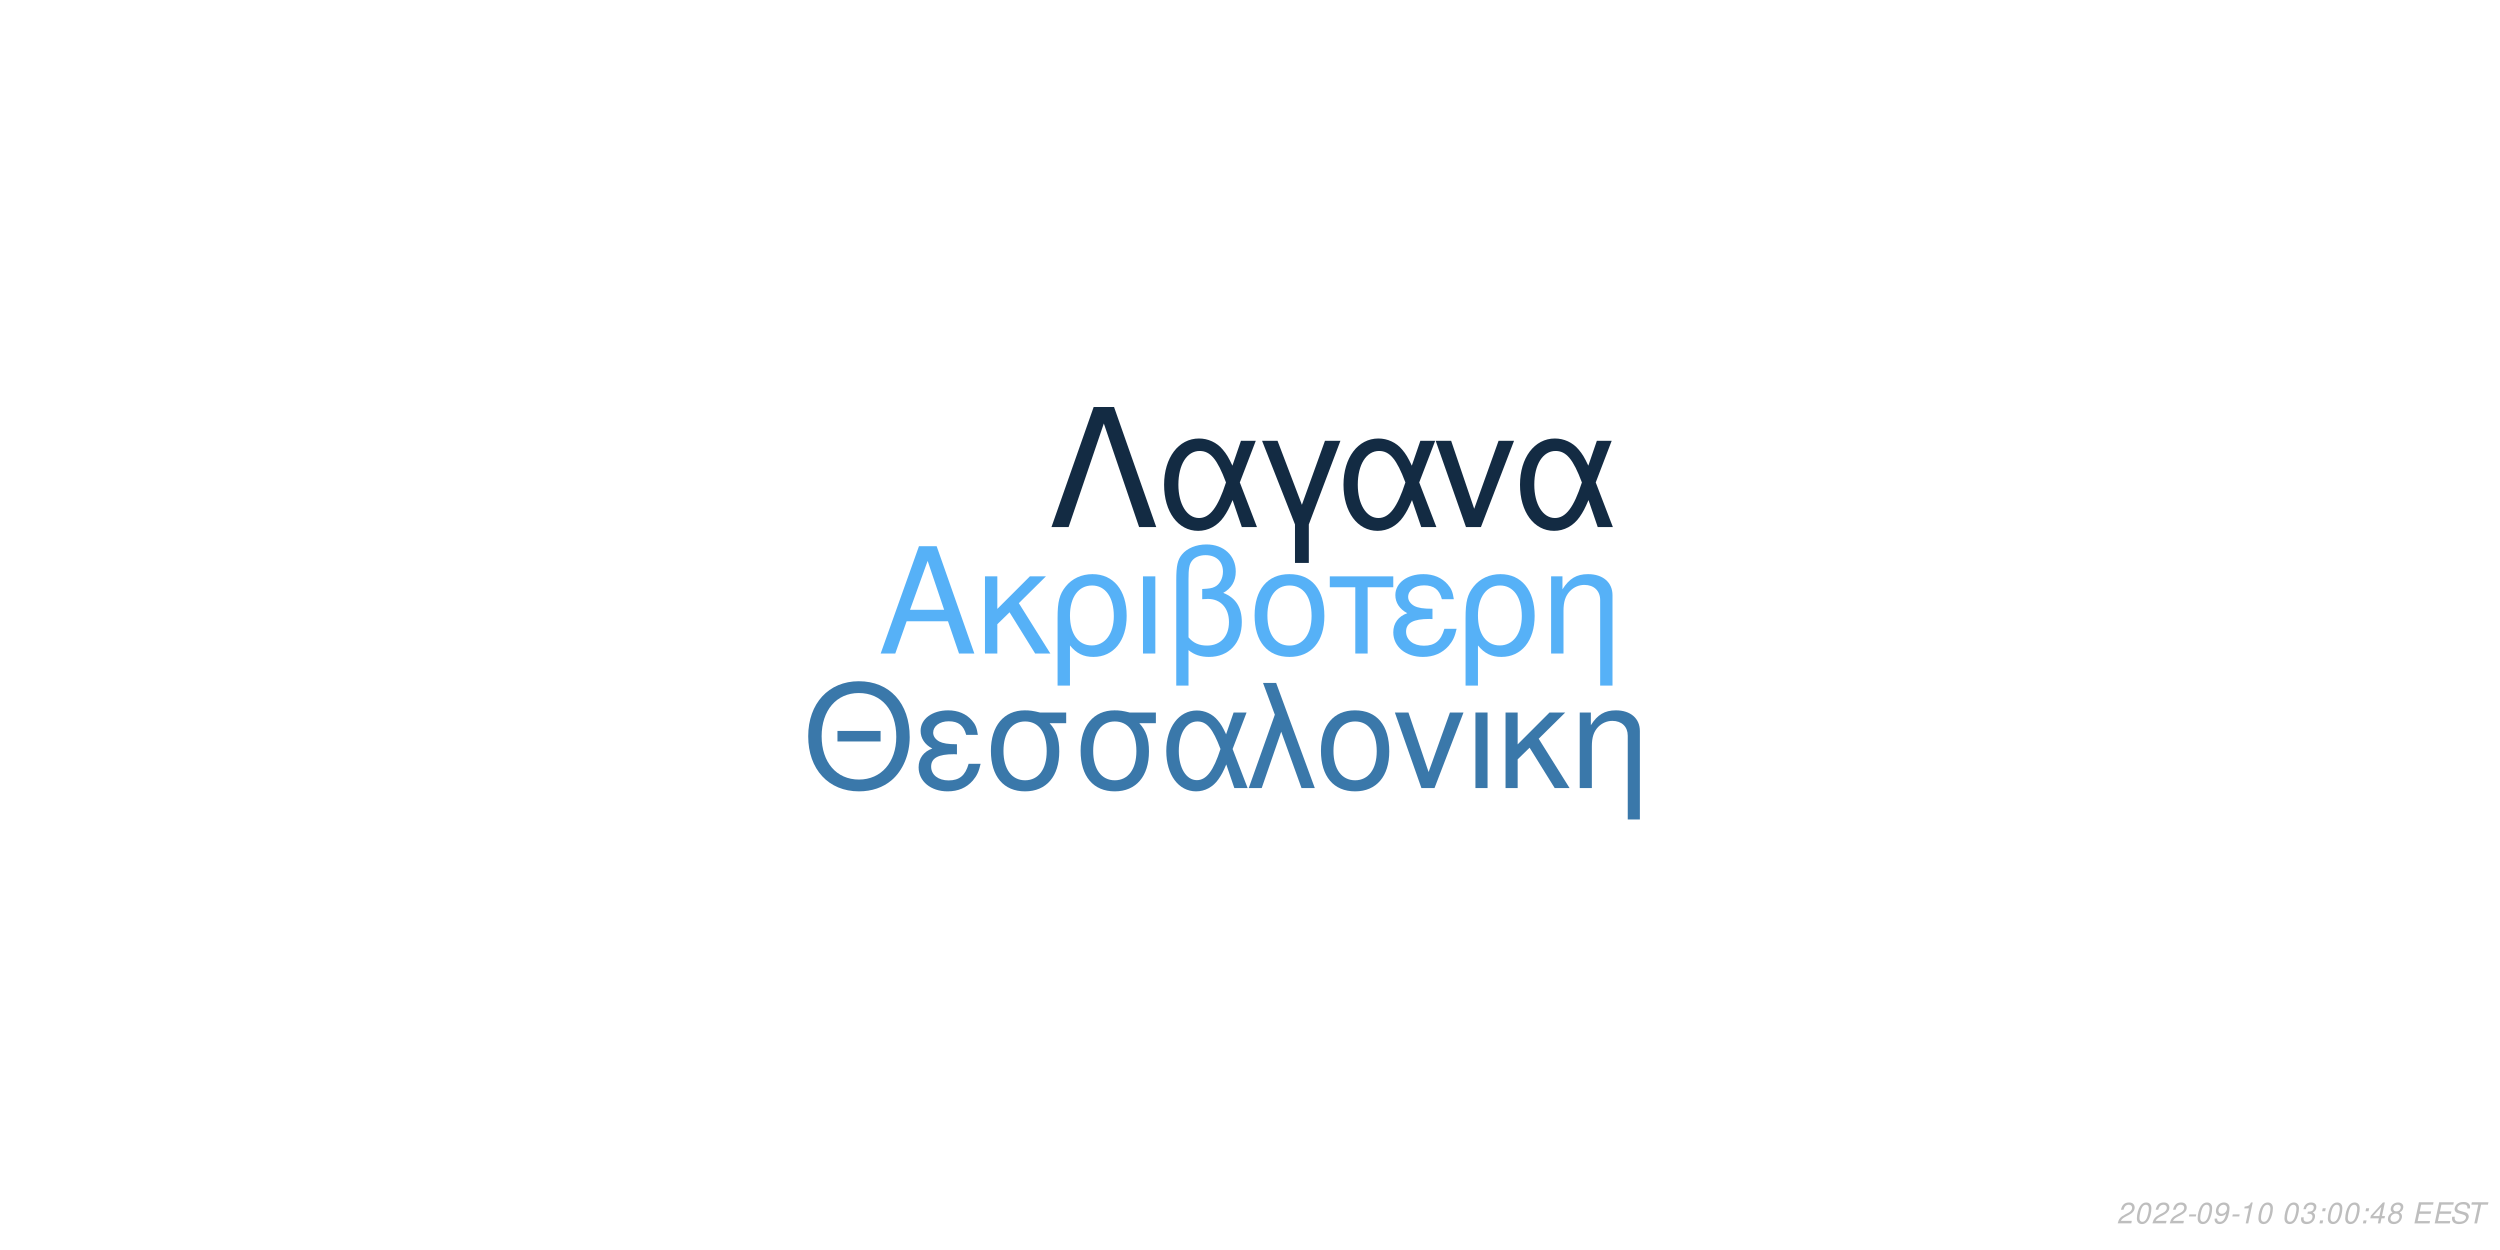
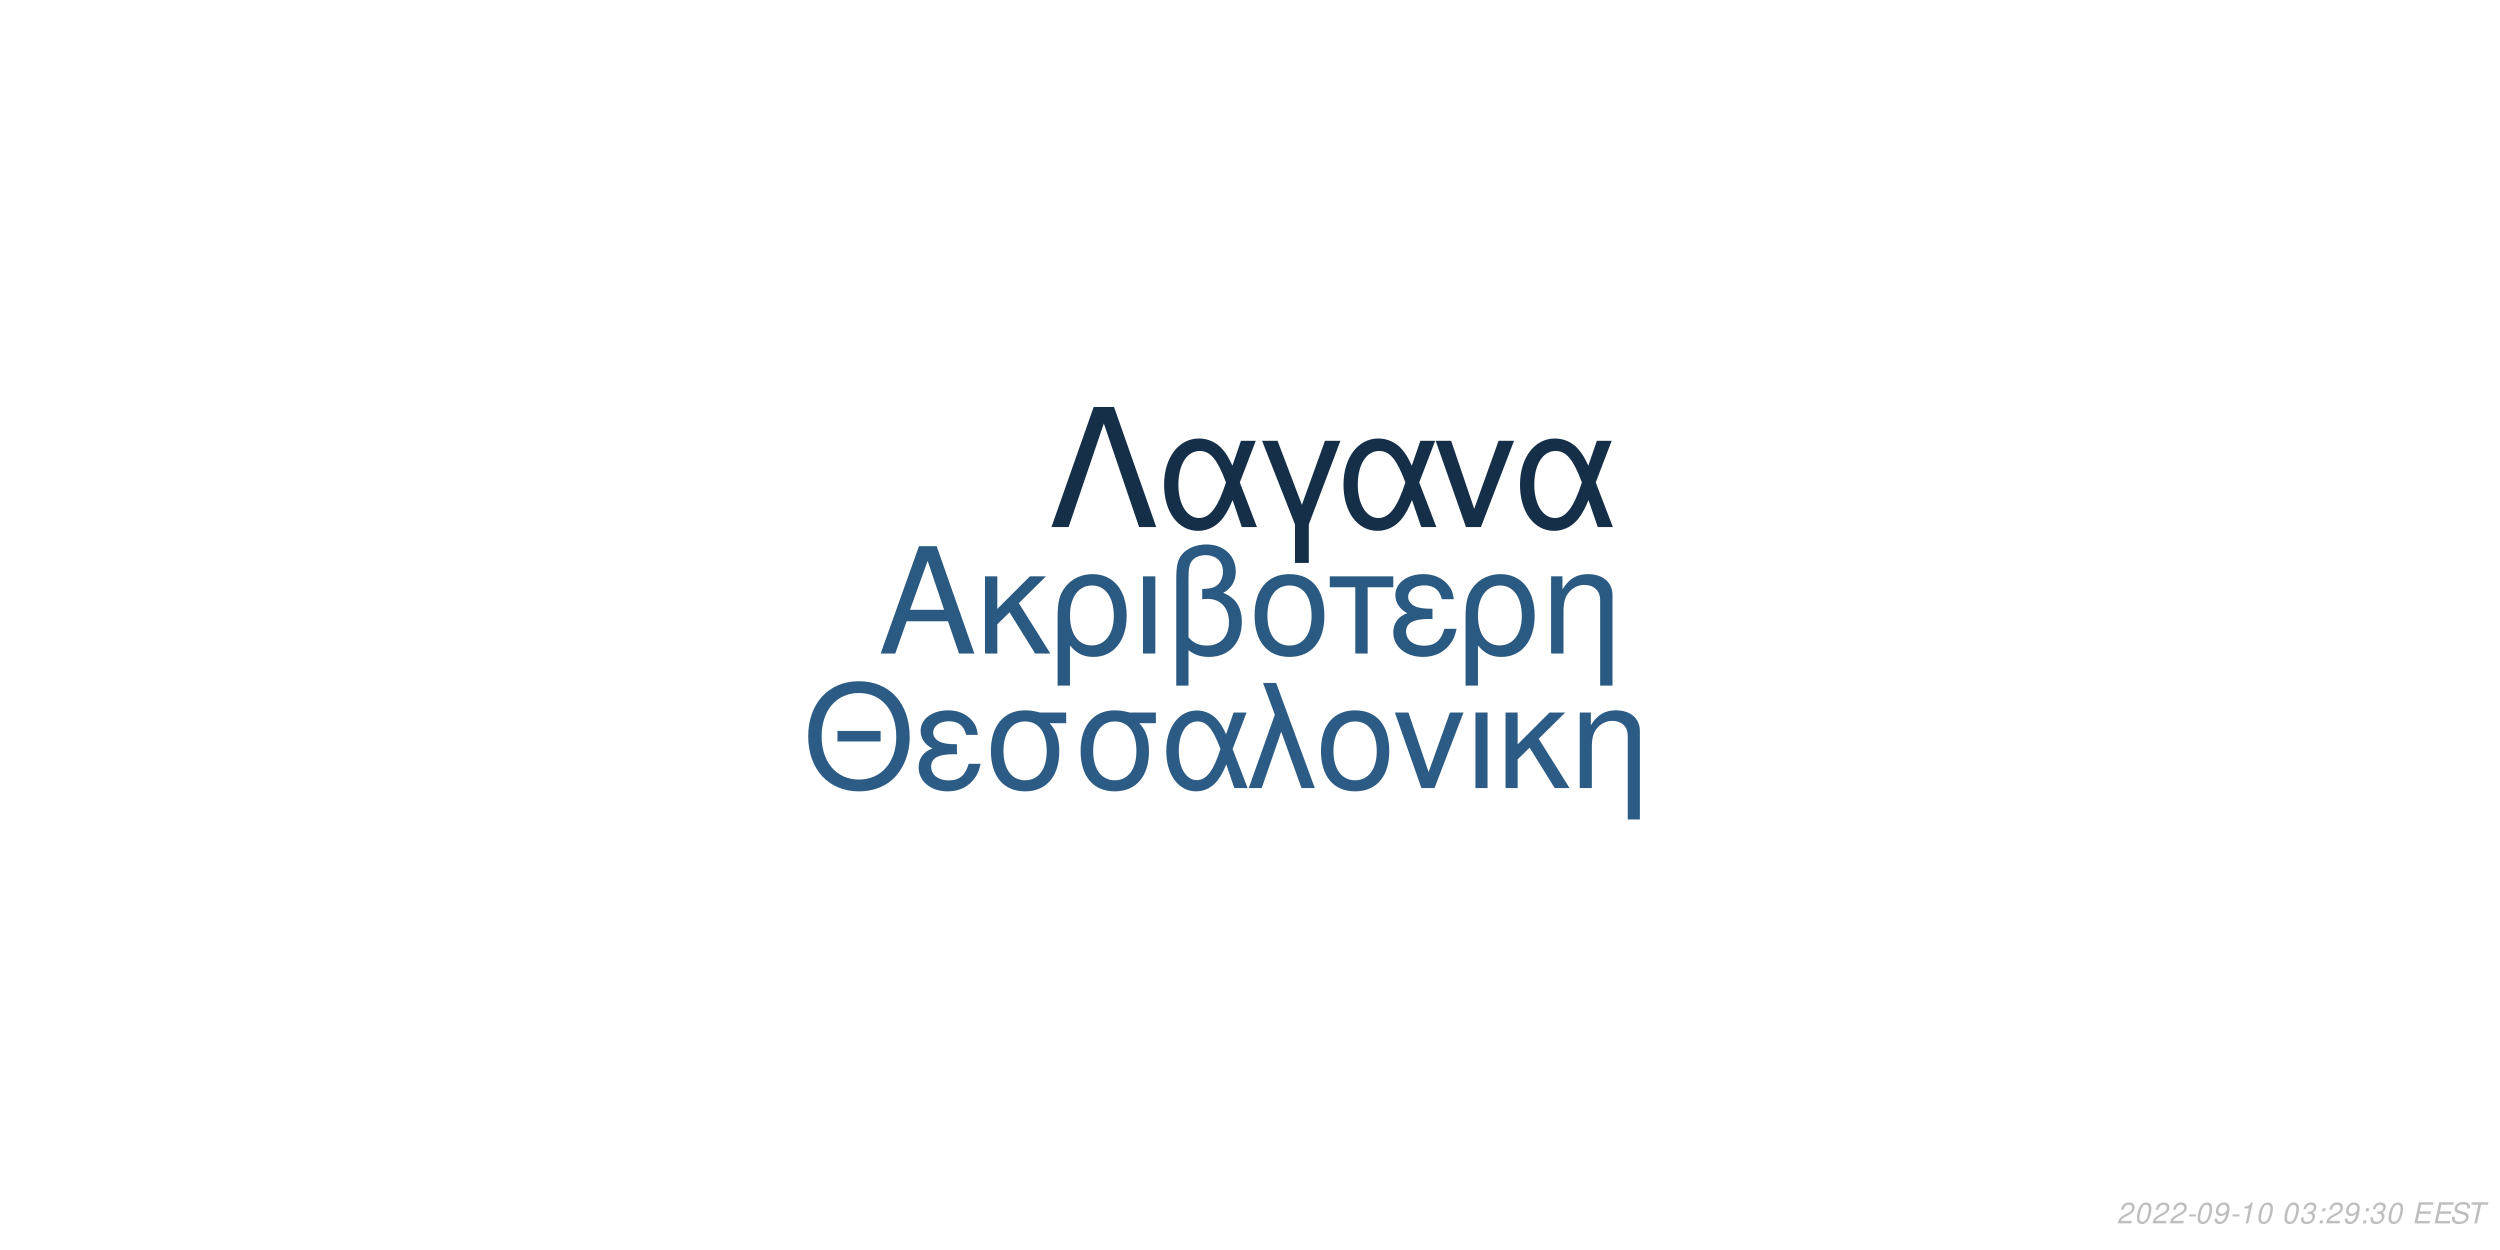
<svg xmlns="http://www.w3.org/2000/svg" xmlns:xlink="http://www.w3.org/1999/xlink" width="864pt" height="432pt" viewBox="0 0 864 432" version="1.1">
  <defs>
    <g>
      <symbol overflow="visible" id="glyph0-0">
        <path style="stroke:none;" d="" />
      </symbol>
      <symbol overflow="visible" id="glyph0-1">
        <path style="stroke:none;" d="M 24.125 -11.141 L 27.938 0 L 33.234 0 L 20.203 -37.094 L 14.094 -37.094 L 0.859 0 L 5.906 0 L 9.828 -11.141 Z M 22.797 -15.109 L 11 -15.109 L 17.094 -32.016 Z M 22.797 -15.109 " />
      </symbol>
      <symbol overflow="visible" id="glyph0-2">
        <path style="stroke:none;" d="M 7.172 -15.422 L 7.172 -26.672 L 2.906 -26.672 L 2.906 0 L 7.172 0 L 7.172 -10.125 L 11.406 -14.25 L 20.25 0 L 25.5 0 L 14.609 -17.406 L 23.969 -26.672 L 18.422 -26.672 Z M 7.172 -15.422 " />
      </symbol>
      <symbol overflow="visible" id="glyph0-3">
        <path style="stroke:none;" d="M 3 11.094 L 7.281 11.094 L 7.281 -2.797 C 9.516 -0.047 11.953 1.172 15.375 1.172 C 22.344 1.172 26.875 -4.422 26.875 -13.031 C 26.875 -21.891 22.297 -27.438 15.062 -27.438 C 11.297 -27.438 7.984 -25.906 5.797 -23.156 C 3.672 -20.516 3 -17.969 3 -12.359 Z M 14.906 -23.516 C 19.547 -23.516 22.438 -19.438 22.438 -12.922 C 22.438 -6.812 19.391 -2.797 14.812 -2.797 C 10.172 -2.797 7.281 -6.766 7.281 -13.125 C 7.281 -19.484 10.234 -23.516 14.906 -23.516 Z M 14.906 -23.516 " />
      </symbol>
      <symbol overflow="visible" id="glyph0-4">
        <path style="stroke:none;" d="M 3.516 0 L 7.781 0 L 7.781 -26.672 L 3.516 -26.672 Z M 3.516 0 " />
      </symbol>
      <symbol overflow="visible" id="glyph0-5">
        <path style="stroke:none;" d="M 4.016 11.094 L 8.25 11.094 L 8.25 -1.172 C 10.172 0.406 12.422 1.172 15.312 1.172 C 22.188 1.172 26.672 -3.609 26.672 -10.891 C 26.672 -15.984 24.578 -19.234 20.25 -20.969 C 23.109 -22.547 24.578 -25.031 24.578 -28.344 C 24.578 -33.844 20.406 -37.703 14.453 -37.703 C 10.938 -37.703 7.734 -36.391 6 -34.25 C 4.484 -32.422 4.016 -30.328 4.016 -25.391 Z M 8.25 -25.656 C 8.25 -29.359 8.5 -30.844 9.469 -32.062 C 10.375 -33.281 12.156 -34 14.094 -34 C 17.812 -34 20.156 -31.812 20.156 -28.297 C 20.156 -25.953 18.984 -23.812 17.297 -23.047 C 16.281 -22.547 15.469 -22.438 12.984 -22.297 L 12.984 -18.781 C 13.734 -18.828 14.344 -18.875 14.969 -18.875 C 19.344 -18.875 22.234 -15.719 22.234 -10.891 C 22.234 -5.906 19.281 -2.75 14.656 -2.75 C 11.953 -2.75 9.922 -3.609 8.25 -5.594 Z M 8.25 -25.656 " />
      </symbol>
      <symbol overflow="visible" id="glyph0-6">
        <path style="stroke:none;" d="M 14.094 -27.438 C 6.562 -27.438 2.094 -22.094 2.094 -13.125 C 2.094 -4.125 6.562 1.172 14.141 1.172 C 21.672 1.172 26.203 -4.172 26.203 -12.922 C 26.203 -22.188 21.828 -27.438 14.094 -27.438 Z M 14.141 -23.516 C 18.938 -23.516 21.781 -19.594 21.781 -12.984 C 21.781 -6.672 18.828 -2.75 14.141 -2.75 C 9.422 -2.75 6.516 -6.672 6.516 -13.125 C 6.516 -19.594 9.422 -23.516 14.141 -23.516 Z M 14.141 -23.516 " />
      </symbol>
      <symbol overflow="visible" id="glyph0-7">
        <path style="stroke:none;" d="M 7.891 0 L 12.156 0 L 12.156 -22.906 L 21.016 -22.906 L 21.016 -26.672 L -0.922 -26.672 L -0.922 -22.906 L 7.891 -22.906 Z M 7.891 0 " />
      </symbol>
      <symbol overflow="visible" id="glyph0-8">
        <path style="stroke:none;" d="M 14.562 -15.469 C 11.344 -15.469 9.562 -15.781 8.297 -16.438 C 6.922 -17.203 6.156 -18.328 6.156 -19.547 C 6.156 -21.891 8.453 -23.562 11.656 -23.562 C 15.062 -23.562 16.953 -22.094 17.812 -18.781 L 21.938 -18.781 C 21.578 -21.266 21.062 -22.5 19.797 -23.922 C 17.812 -26.203 14.906 -27.438 11.453 -27.438 C 5.797 -27.438 1.734 -24.375 1.734 -20.203 C 1.734 -17.609 3.156 -15.375 5.859 -13.938 C 2.797 -12.875 1.016 -10.484 1.016 -7.328 C 1.016 -2.391 5.297 1.172 11.25 1.172 C 14.969 1.172 17.906 -0.109 20.156 -2.641 C 21.578 -4.328 22.297 -5.797 22.906 -8.547 L 18.672 -8.547 C 17.5 -4.422 15.422 -2.703 11.609 -2.703 C 7.938 -2.703 5.438 -4.688 5.438 -7.578 C 5.438 -10.578 7.938 -11.953 13.484 -11.953 C 13.641 -11.953 14.094 -11.953 14.562 -11.906 Z M 14.562 -15.469 " />
      </symbol>
      <symbol overflow="visible" id="glyph0-9">
        <path style="stroke:none;" d="M 3.562 -26.672 L 3.562 0 L 7.844 0 L 7.844 -14.703 C 7.844 -17.906 8.5 -19.891 10.031 -21.531 C 11.406 -22.953 13.188 -23.719 15.062 -23.719 C 18.375 -23.719 20.516 -21.672 20.516 -18.469 L 20.516 11.094 L 24.781 11.094 L 24.781 -20.156 C 24.781 -24.578 21.469 -27.438 16.328 -27.438 C 12.359 -27.438 9.828 -25.906 7.484 -22.188 L 7.484 -26.672 Z M 3.562 -26.672 " />
      </symbol>
      <symbol overflow="visible" id="glyph1-0">
        <path style="stroke:none;" d="" />
      </symbol>
      <symbol overflow="visible" id="glyph1-1">
        <path style="stroke:none;" d="M 26.859 -19.734 L 11.953 -19.734 L 11.953 -16.094 L 26.859 -16.094 Z M 19.328 -36.922 C 8.922 -36.922 1.844 -29.25 1.844 -17.891 C 1.844 -6.484 8.875 1.141 19.391 1.141 C 23.812 1.141 27.703 -0.203 30.641 -2.688 C 34.578 -6.031 36.922 -11.656 36.922 -17.594 C 36.922 -29.297 30 -36.922 19.328 -36.922 Z M 19.328 -32.844 C 27.203 -32.844 32.281 -26.906 32.281 -17.688 C 32.281 -8.922 27.062 -2.938 19.391 -2.938 C 11.609 -2.938 6.484 -8.922 6.484 -17.891 C 6.484 -26.859 11.609 -32.844 19.328 -32.844 Z M 19.328 -32.844 " />
      </symbol>
      <symbol overflow="visible" id="glyph1-2">
        <path style="stroke:none;" d="M 14.25 -15.141 C 11.109 -15.141 9.375 -15.453 8.125 -16.094 C 6.781 -16.844 6.031 -17.938 6.031 -19.141 C 6.031 -21.422 8.266 -23.078 11.406 -23.078 C 14.75 -23.078 16.594 -21.625 17.438 -18.391 L 21.469 -18.391 C 21.125 -20.828 20.625 -22.031 19.391 -23.422 C 17.438 -25.656 14.594 -26.859 11.219 -26.859 C 5.688 -26.859 1.688 -23.875 1.688 -19.781 C 1.688 -17.234 3.094 -15.047 5.734 -13.656 C 2.734 -12.609 1 -10.266 1 -7.172 C 1 -2.344 5.188 1.141 11.016 1.141 C 14.656 1.141 17.547 -0.094 19.734 -2.594 C 21.125 -4.234 21.828 -5.688 22.422 -8.375 L 18.281 -8.375 C 17.141 -4.328 15.094 -2.641 11.359 -2.641 C 7.766 -2.641 5.328 -4.578 5.328 -7.422 C 5.328 -10.359 7.766 -11.703 13.203 -11.703 C 13.359 -11.703 13.797 -11.703 14.25 -11.656 Z M 14.25 -15.141 " />
      </symbol>
      <symbol overflow="visible" id="glyph1-3">
        <path style="stroke:none;" d="M 29 -26.109 L 19.938 -26.109 C 17.594 -26.703 16.438 -26.859 14.703 -26.859 C 7.469 -26.859 2.984 -21.469 2.984 -12.859 C 2.984 -4.031 7.375 1.141 14.797 1.141 C 22.172 1.141 26.609 -4.078 26.609 -12.656 C 26.609 -17.047 25.656 -19.828 23.266 -22.422 L 29 -22.422 Z M 14.797 -23.016 C 19.531 -23.016 22.266 -19.234 22.266 -12.75 C 22.266 -6.531 19.438 -2.688 14.797 -2.688 C 10.172 -2.688 7.328 -6.531 7.328 -12.859 C 7.328 -19.188 10.172 -23.016 14.797 -23.016 Z M 14.797 -23.016 " />
      </symbol>
      <symbol overflow="visible" id="glyph1-4">
        <path style="stroke:none;" d="M 29.344 -26.109 L 24.859 -26.109 L 22.266 -18.578 C 21.125 -21.031 20.484 -22.125 19.328 -23.469 C 17.547 -25.609 14.906 -26.812 12.156 -26.812 C 5.984 -26.812 1.594 -20.984 1.594 -12.812 C 1.594 -4.578 5.828 1.141 11.906 1.141 C 14.953 1.141 17.734 -0.344 19.625 -3.047 C 20.672 -4.531 21.281 -5.688 22.328 -8.172 L 25.109 0 L 29.703 0 L 24.516 -13.5 Z M 20.328 -13.5 C 17.891 -5.922 15.453 -2.734 12.156 -2.734 C 8.516 -2.734 5.922 -6.922 5.922 -12.812 C 5.922 -18.938 8.516 -23.016 12.359 -23.016 C 15.594 -23.016 17.688 -20.531 20.328 -13.5 Z M 20.328 -13.5 " />
      </symbol>
      <symbol overflow="visible" id="glyph1-5">
        <path style="stroke:none;" d="M 1.094 0 L 5.578 0 L 12.312 -19.484 L 19.328 0 L 23.922 0 L 10.562 -36.328 L 6.031 -36.328 L 10.109 -25.359 Z M 1.094 0 " />
      </symbol>
      <symbol overflow="visible" id="glyph1-6">
        <path style="stroke:none;" d="M 13.797 -26.859 C 6.422 -26.859 2.047 -21.625 2.047 -12.859 C 2.047 -4.031 6.422 1.141 13.859 1.141 C 21.234 1.141 25.656 -4.078 25.656 -12.656 C 25.656 -21.719 21.375 -26.859 13.797 -26.859 Z M 13.859 -23.016 C 18.531 -23.016 21.328 -19.188 21.328 -12.703 C 21.328 -6.531 18.438 -2.688 13.859 -2.688 C 9.219 -2.688 6.375 -6.531 6.375 -12.859 C 6.375 -19.188 9.219 -23.016 13.859 -23.016 Z M 13.859 -23.016 " />
      </symbol>
      <symbol overflow="visible" id="glyph1-7">
        <path style="stroke:none;" d="M 14.297 0 L 24.312 -26.109 L 19.625 -26.109 L 12.25 -5.531 L 5.281 -26.109 L 0.594 -26.109 L 9.766 0 Z M 14.297 0 " />
      </symbol>
      <symbol overflow="visible" id="glyph1-8">
        <path style="stroke:none;" d="M 3.438 0 L 7.625 0 L 7.625 -26.109 L 3.438 -26.109 Z M 3.438 0 " />
      </symbol>
      <symbol overflow="visible" id="glyph1-9">
        <path style="stroke:none;" d="M 7.031 -15.094 L 7.031 -26.109 L 2.844 -26.109 L 2.844 0 L 7.031 0 L 7.031 -9.922 L 11.156 -13.953 L 19.828 0 L 24.969 0 L 14.297 -17.047 L 23.469 -26.109 L 18.031 -26.109 Z M 7.031 -15.094 " />
      </symbol>
      <symbol overflow="visible" id="glyph1-10">
        <path style="stroke:none;" d="M 3.484 -26.109 L 3.484 0 L 7.672 0 L 7.672 -14.406 C 7.672 -17.547 8.328 -19.484 9.812 -21.078 C 11.156 -22.469 12.906 -23.219 14.75 -23.219 C 17.984 -23.219 20.078 -21.234 20.078 -18.094 L 20.078 10.859 L 24.266 10.859 L 24.266 -19.734 C 24.266 -24.062 21.031 -26.859 16 -26.859 C 12.109 -26.859 9.609 -25.359 7.328 -21.719 L 7.328 -26.109 Z M 3.484 -26.109 " />
      </symbol>
      <symbol overflow="visible" id="glyph2-0">
        <path style="stroke:none;" d="" />
      </symbol>
      <symbol overflow="visible" id="glyph2-1">
        <path style="stroke:none;" d="M 22.531 -41.484 L 15.484 -41.484 L 0.906 0 L 6.828 0 L 19 -35.797 L 31.188 0 L 37.109 0 Z M 22.531 -41.484 " />
      </symbol>
      <symbol overflow="visible" id="glyph2-2">
        <path style="stroke:none;" d="M 33.516 -29.812 L 28.391 -29.812 L 25.438 -21.219 C 24.125 -24.016 23.391 -25.266 22.078 -26.797 C 20.031 -29.25 17.016 -30.609 13.891 -30.609 C 6.828 -30.609 1.828 -23.953 1.828 -14.625 C 1.828 -5.234 6.656 1.312 13.594 1.312 C 17.078 1.312 20.266 -0.391 22.422 -3.469 C 23.609 -5.172 24.297 -6.484 25.5 -9.328 L 28.688 0 L 33.922 0 L 28 -15.422 Z M 23.219 -15.422 C 20.422 -6.766 17.641 -3.125 13.891 -3.125 C 9.734 -3.125 6.766 -7.906 6.766 -14.625 C 6.766 -21.625 9.734 -26.297 14.109 -26.297 C 17.812 -26.297 20.203 -23.453 23.219 -15.422 Z M 23.219 -15.422 " />
      </symbol>
      <symbol overflow="visible" id="glyph2-3">
        <path style="stroke:none;" d="M 12.062 12.406 L 16.844 12.406 L 16.844 -0.906 L 27.766 -29.812 L 22.422 -29.812 L 14.453 -7.688 L 6.031 -29.812 L 0.688 -29.812 L 12.062 -0.906 Z M 12.062 12.406 " />
      </symbol>
      <symbol overflow="visible" id="glyph2-4">
        <path style="stroke:none;" d="M 16.328 0 L 27.766 -29.812 L 22.422 -29.812 L 14 -6.312 L 6.031 -29.812 L 0.688 -29.812 L 11.156 0 Z M 16.328 0 " />
      </symbol>
      <symbol overflow="visible" id="glyph3-0">
        <path style="stroke:none;" d="" />
      </symbol>
      <symbol overflow="visible" id="glyph3-1">
        <path style="stroke:none;" d="M 5.234 -0.875 L 1.469 -0.875 C 1.641 -1.375 2.203 -1.891 3.109 -2.344 L 4.234 -2.938 C 5.562 -3.625 6.219 -4.469 6.219 -5.484 C 6.219 -5.938 6.062 -6.359 5.797 -6.656 C 5.469 -7.047 4.984 -7.234 4.312 -7.234 C 2.766 -7.234 1.891 -6.453 1.484 -4.734 L 2.375 -4.734 C 2.484 -5.188 2.609 -5.484 2.797 -5.75 C 3.094 -6.203 3.609 -6.453 4.188 -6.453 C 4.891 -6.453 5.344 -6.031 5.344 -5.375 C 5.344 -4.703 4.859 -4.094 4.016 -3.656 L 2.984 -3.125 C 1.234 -2.188 0.797 -1.656 0.344 -0.016 L 5.047 -0.016 Z M 5.234 -0.875 " />
      </symbol>
      <symbol overflow="visible" id="glyph3-2">
        <path style="stroke:none;" d="M 4.203 -7.234 C 3.375 -7.234 2.688 -6.812 2.125 -5.984 C 1.484 -5.047 0.984 -3.188 0.984 -1.734 C 0.984 -1.109 1.172 -0.562 1.484 -0.266 C 1.797 0.047 2.281 0.234 2.766 0.234 C 3.625 0.234 4.281 -0.156 4.859 -1.016 C 5.516 -1.953 6 -3.797 6 -5.266 C 6 -6.5 5.328 -7.234 4.203 -7.234 Z M 4.094 -6.453 C 4.734 -6.453 5.125 -5.984 5.125 -5.156 C 5.125 -4.203 4.781 -2.625 4.406 -1.812 C 3.984 -0.938 3.516 -0.547 2.875 -0.547 C 2.25 -0.547 1.875 -1.031 1.875 -1.828 C 1.875 -2.797 2.203 -4.344 2.594 -5.203 C 2.984 -6.047 3.453 -6.453 4.094 -6.453 Z M 4.094 -6.453 " />
      </symbol>
      <symbol overflow="visible" id="glyph3-3">
        <path style="stroke:none;" d="M 3.516 -3.125 L 1.125 -3.125 L 0.969 -2.406 L 3.359 -2.406 Z M 3.516 -3.125 " />
      </symbol>
      <symbol overflow="visible" id="glyph3-4">
        <path style="stroke:none;" d="M 0.844 -1.656 C 0.844 -1.547 0.844 -1.438 0.844 -1.375 C 0.844 -0.406 1.531 0.234 2.578 0.234 C 3.203 0.234 3.766 0.016 4.297 -0.438 C 4.938 -1 5.312 -1.656 5.594 -2.719 C 5.844 -3.672 6.016 -4.766 6.016 -5.375 C 6.016 -5.844 5.844 -6.328 5.547 -6.656 C 5.203 -7.031 4.703 -7.234 4.062 -7.234 C 2.516 -7.234 1.297 -5.938 1.297 -4.266 C 1.297 -3.203 1.984 -2.547 3.047 -2.547 C 3.484 -2.547 3.953 -2.672 4.281 -2.891 C 4.406 -2.984 4.547 -3.078 4.828 -3.344 C 4.438 -1.484 3.703 -0.547 2.703 -0.547 C 2.109 -0.547 1.719 -0.938 1.719 -1.547 L 1.719 -1.656 Z M 3.953 -6.453 C 4.625 -6.453 5.141 -5.953 5.141 -5.281 C 5.141 -4.188 4.312 -3.312 3.297 -3.312 C 2.594 -3.312 2.172 -3.734 2.172 -4.453 C 2.172 -5.562 2.984 -6.453 3.953 -6.453 Z M 3.953 -6.453 " />
      </symbol>
      <symbol overflow="visible" id="glyph3-5">
        <path style="stroke:none;" d="M 3.703 -5.188 L 2.594 0 L 3.469 0 L 5.016 -7.234 L 4.438 -7.234 C 3.906 -6.156 3.688 -6.016 2.234 -5.812 L 2.109 -5.188 Z M 3.703 -5.188 " />
      </symbol>
      <symbol overflow="visible" id="glyph3-6">
        <path style="stroke:none;" d="" />
      </symbol>
      <symbol overflow="visible" id="glyph3-7">
        <path style="stroke:none;" d="M 2.922 -3.312 C 3.125 -3.344 3.234 -3.344 3.375 -3.344 C 4.203 -3.344 4.688 -3 4.688 -2.406 C 4.688 -1.312 3.906 -0.547 2.781 -0.547 C 2.047 -0.547 1.594 -0.938 1.594 -1.562 C 1.594 -1.719 1.609 -1.844 1.656 -2.094 L 0.766 -2.094 C 0.734 -1.797 0.719 -1.641 0.719 -1.469 C 0.719 -0.375 1.406 0.234 2.641 0.234 C 3.547 0.234 4.297 -0.078 4.812 -0.656 C 5.266 -1.156 5.562 -1.875 5.562 -2.547 C 5.562 -3.125 5.344 -3.453 4.797 -3.734 C 5.641 -4.234 6.016 -4.844 6.016 -5.734 C 6.016 -6.656 5.312 -7.234 4.203 -7.234 C 3.375 -7.234 2.672 -6.938 2.188 -6.375 C 1.891 -6.031 1.703 -5.641 1.516 -4.906 L 2.391 -4.906 C 2.5 -5.359 2.594 -5.594 2.734 -5.812 C 3.047 -6.234 3.516 -6.453 4.078 -6.453 C 4.734 -6.453 5.141 -6.125 5.141 -5.578 C 5.141 -5.188 5.016 -4.797 4.797 -4.547 C 4.516 -4.234 4 -4.062 3.266 -4.062 L 3.078 -4.062 Z M 2.922 -3.312 " />
      </symbol>
      <symbol overflow="visible" id="glyph3-8">
        <path style="stroke:none;" d="M 2.359 -1.031 L 1.312 -1.031 L 1.094 0 L 2.141 0 Z M 3.266 -5.234 L 2.219 -5.234 L 2 -4.203 L 3.047 -4.203 Z M 3.266 -5.234 " />
      </symbol>
      <symbol overflow="visible" id="glyph3-9">
-         <path style="stroke:none;" d="M 3.625 -1.75 L 3.266 0 L 4.141 0 L 4.516 -1.75 L 5.562 -1.75 L 5.734 -2.531 L 4.688 -2.531 L 5.688 -7.234 L 5.016 -7.234 L 0.844 -2.672 L 0.641 -1.75 Z M 3.797 -2.531 L 1.594 -2.531 L 4.469 -5.703 Z M 3.797 -2.531 " />
+         <path style="stroke:none;" d="M 2.547 -3.312 L 6.5 -3.312 L 6.688 -4.141 L 2.719 -4.141 L 3.219 -6.469 L 7.344 -6.469 L 7.516 -7.297 L 2.453 -7.297 L 0.906 0 L 6.125 0 L 6.297 -0.812 L 2.016 -0.812 Z M 2.547 -3.312 " />
      </symbol>
      <symbol overflow="visible" id="glyph3-10">
-         <path style="stroke:none;" d="M 4.766 -3.797 C 5.078 -3.969 5.234 -4.078 5.438 -4.234 C 5.812 -4.594 6.062 -5.172 6.062 -5.734 C 6.062 -6.625 5.344 -7.234 4.266 -7.234 C 2.812 -7.234 1.703 -6.219 1.703 -4.875 C 1.703 -4.406 1.875 -4.125 2.359 -3.812 C 1.297 -3.312 0.75 -2.516 0.75 -1.469 C 0.75 -0.438 1.547 0.234 2.812 0.234 C 3.656 0.234 4.359 -0.094 4.938 -0.734 C 5.359 -1.234 5.609 -1.859 5.609 -2.438 C 5.609 -3.047 5.312 -3.516 4.766 -3.797 Z M 4.109 -6.453 C 4.797 -6.453 5.188 -6.125 5.188 -5.578 C 5.188 -5.266 5.062 -4.922 4.859 -4.672 C 4.562 -4.312 4.188 -4.156 3.656 -4.156 C 2.984 -4.156 2.594 -4.453 2.594 -4.984 C 2.594 -5.859 3.203 -6.453 4.109 -6.453 Z M 3.453 -3.406 C 4.234 -3.406 4.734 -2.984 4.734 -2.312 C 4.734 -1.312 3.922 -0.547 2.875 -0.547 C 2.125 -0.547 1.625 -0.969 1.625 -1.625 C 1.625 -2.609 2.438 -3.406 3.453 -3.406 Z M 3.453 -3.406 " />
+         <path style="stroke:none;" d="M 7.062 -5.156 C 7.125 -5.438 7.141 -5.562 7.141 -5.703 C 7.141 -6.156 6.938 -6.594 6.594 -6.891 C 6.188 -7.25 5.656 -7.406 4.875 -7.406 C 3.844 -7.406 3.047 -7.125 2.5 -6.562 C 2.094 -6.141 1.781 -5.438 1.781 -4.922 C 1.781 -4.297 2.219 -3.766 2.891 -3.562 L 4.594 -3.094 C 5.406 -2.859 5.734 -2.578 5.734 -2.094 C 5.734 -1.781 5.547 -1.406 5.266 -1.141 C 4.844 -0.766 4.266 -0.578 3.453 -0.578 C 2.328 -0.578 1.812 -0.984 1.812 -1.906 C 1.812 -2.047 1.812 -2.125 1.844 -2.312 L 0.984 -2.312 C 0.906 -2.062 0.891 -1.906 0.891 -1.688 C 0.891 -0.484 1.797 0.234 3.297 0.234 C 4.359 0.234 5.234 -0.062 5.812 -0.609 C 6.344 -1.078 6.688 -1.797 6.688 -2.375 C 6.688 -2.641 6.609 -2.906 6.453 -3.156 C 6.234 -3.5 5.938 -3.703 5.469 -3.828 L 3.75 -4.312 C 2.984 -4.547 2.734 -4.734 2.734 -5.188 C 2.734 -5.547 2.875 -5.844 3.188 -6.109 C 3.547 -6.438 4.031 -6.594 4.703 -6.594 C 5.266 -6.594 5.688 -6.484 5.906 -6.297 C 6.094 -6.125 6.219 -5.797 6.219 -5.516 C 6.219 -5.422 6.203 -5.344 6.188 -5.156 Z M 7.062 -5.156 " />
      </symbol>
      <symbol overflow="visible" id="glyph3-11">
-         <path style="stroke:none;" d="M 2.547 -3.312 L 6.5 -3.312 L 6.688 -4.141 L 2.719 -4.141 L 3.219 -6.469 L 7.344 -6.469 L 7.516 -7.297 L 2.453 -7.297 L 0.906 0 L 6.125 0 L 6.297 -0.812 L 2.016 -0.812 Z M 2.547 -3.312 " />
-       </symbol>
-       <symbol overflow="visible" id="glyph3-12">
-         <path style="stroke:none;" d="M 7.062 -5.156 C 7.125 -5.438 7.141 -5.562 7.141 -5.703 C 7.141 -6.156 6.938 -6.594 6.594 -6.891 C 6.188 -7.25 5.656 -7.406 4.875 -7.406 C 3.844 -7.406 3.047 -7.125 2.5 -6.562 C 2.094 -6.141 1.781 -5.438 1.781 -4.922 C 1.781 -4.297 2.219 -3.766 2.891 -3.562 L 4.594 -3.094 C 5.406 -2.859 5.734 -2.578 5.734 -2.094 C 5.734 -1.781 5.547 -1.406 5.266 -1.141 C 4.844 -0.766 4.266 -0.578 3.453 -0.578 C 2.328 -0.578 1.812 -0.984 1.812 -1.906 C 1.812 -2.047 1.812 -2.125 1.844 -2.312 L 0.984 -2.312 C 0.906 -2.062 0.891 -1.906 0.891 -1.688 C 0.891 -0.484 1.797 0.234 3.297 0.234 C 4.359 0.234 5.234 -0.062 5.812 -0.609 C 6.344 -1.078 6.688 -1.797 6.688 -2.375 C 6.688 -2.641 6.609 -2.906 6.453 -3.156 C 6.234 -3.5 5.938 -3.703 5.469 -3.828 L 3.75 -4.312 C 2.984 -4.547 2.734 -4.734 2.734 -5.188 C 2.734 -5.547 2.875 -5.844 3.188 -6.109 C 3.547 -6.438 4.031 -6.594 4.703 -6.594 C 5.266 -6.594 5.688 -6.484 5.906 -6.297 C 6.094 -6.125 6.219 -5.797 6.219 -5.516 C 6.219 -5.422 6.203 -5.344 6.188 -5.156 Z M 7.062 -5.156 " />
-       </symbol>
-       <symbol overflow="visible" id="glyph3-13">
        <path style="stroke:none;" d="M 4.938 -6.469 L 7.312 -6.469 L 7.484 -7.297 L 1.75 -7.297 L 1.578 -6.469 L 3.984 -6.469 L 2.609 0 L 3.547 0 Z M 4.938 -6.469 " />
      </symbol>
    </g>
  </defs>
  <g id="surface1">
    <rect x="0" y="0" width="864" height="432" style="fill:rgb(100%,100%,100%);fill-opacity:1;stroke:none;" />
-     <g style="fill:rgb(33.725%,69.412%,96.863%);fill-opacity:1;">
+     <g style="fill:rgb(16.471%,34.902%,50.588%);fill-opacity:1;">
      <use xlink:href="#glyph0-1" x="303.5" y="225.861" />
      <use xlink:href="#glyph0-2" x="337.5" y="225.861" />
      <use xlink:href="#glyph0-3" x="362.5" y="225.861" />
      <use xlink:href="#glyph0-4" x="391.5" y="225.861" />
      <use xlink:href="#glyph0-5" x="402.5" y="225.861" />
      <use xlink:href="#glyph0-6" x="431.5" y="225.861" />
      <use xlink:href="#glyph0-7" x="460.5" y="225.861" />
      <use xlink:href="#glyph0-8" x="480.5" y="225.861" />
      <use xlink:href="#glyph0-3" x="503.5" y="225.861" />
      <use xlink:href="#glyph0-9" x="532.5" y="225.861" />
    </g>
-     <g style="fill:rgb(22.745%,47.059%,66.667%);fill-opacity:1;">
+     <g style="fill:rgb(17.255%,36.078%,52.157%);fill-opacity:1;">
      <use xlink:href="#glyph1-1" x="277.473" y="272.354" />
      <use xlink:href="#glyph1-2" x="316.473" y="272.354" />
      <use xlink:href="#glyph1-3" x="339.473" y="272.354" />
      <use xlink:href="#glyph1-3" x="370.473" y="272.354" />
      <use xlink:href="#glyph1-4" x="401.473" y="272.354" />
      <use xlink:href="#glyph1-5" x="430.473" y="272.354" />
      <use xlink:href="#glyph1-6" x="454.473" y="272.354" />
      <use xlink:href="#glyph1-7" x="481.473" y="272.354" />
      <use xlink:href="#glyph1-8" x="506.473" y="272.354" />
      <use xlink:href="#glyph1-9" x="517.473" y="272.354" />
      <use xlink:href="#glyph1-10" x="542.473" y="272.354" />
    </g>
-     <g style="fill:rgb(7.451%,16.863%,26.275%);fill-opacity:1;">
+     <g style="fill:rgb(8.235%,18.431%,28.235%);fill-opacity:1;">
      <use xlink:href="#glyph2-1" x="362.484" y="182.152" />
      <use xlink:href="#glyph2-2" x="400.484" y="182.152" />
      <use xlink:href="#glyph2-3" x="435.484" y="182.152" />
      <use xlink:href="#glyph2-2" x="462.484" y="182.152" />
      <use xlink:href="#glyph2-4" x="495.484" y="182.152" />
      <use xlink:href="#glyph2-2" x="523.484" y="182.152" />
    </g>
    <g style="fill:rgb(74.51%,74.51%,74.51%);fill-opacity:1;">
      <use xlink:href="#glyph3-1" x="731.52" y="422.81" />
      <use xlink:href="#glyph3-2" x="737.52" y="422.81" />
      <use xlink:href="#glyph3-1" x="743.52" y="422.81" />
      <use xlink:href="#glyph3-1" x="749.52" y="422.81" />
      <use xlink:href="#glyph3-3" x="755.52" y="422.81" />
      <use xlink:href="#glyph3-2" x="758.52" y="422.81" />
      <use xlink:href="#glyph3-4" x="764.52" y="422.81" />
      <use xlink:href="#glyph3-3" x="770.52" y="422.81" />
      <use xlink:href="#glyph3-5" x="773.52" y="422.81" />
      <use xlink:href="#glyph3-2" x="779.52" y="422.81" />
      <use xlink:href="#glyph3-6" x="785.52" y="422.81" />
      <use xlink:href="#glyph3-2" x="788.52" y="422.81" />
      <use xlink:href="#glyph3-7" x="794.52" y="422.81" />
      <use xlink:href="#glyph3-8" x="800.52" y="422.81" />
-       <use xlink:href="#glyph3-2" x="803.52" y="422.81" />
-       <use xlink:href="#glyph3-2" x="809.52" y="422.81" />
+       <use xlink:href="#glyph3-1" x="803.52" y="422.81" />
+       <use xlink:href="#glyph3-4" x="809.52" y="422.81" />
      <use xlink:href="#glyph3-8" x="815.52" y="422.81" />
-       <use xlink:href="#glyph3-9" x="818.52" y="422.81" />
-       <use xlink:href="#glyph3-10" x="824.52" y="422.81" />
+       <use xlink:href="#glyph3-7" x="818.52" y="422.81" />
+       <use xlink:href="#glyph3-2" x="824.52" y="422.81" />
      <use xlink:href="#glyph3-6" x="830.52" y="422.81" />
-       <use xlink:href="#glyph3-11" x="833.52" y="422.81" />
-       <use xlink:href="#glyph3-11" x="840.52" y="422.81" />
-       <use xlink:href="#glyph3-12" x="846.52" y="422.81" />
-       <use xlink:href="#glyph3-13" x="852.52" y="422.81" />
+       <use xlink:href="#glyph3-9" x="833.52" y="422.81" />
+       <use xlink:href="#glyph3-9" x="840.52" y="422.81" />
+       <use xlink:href="#glyph3-10" x="846.52" y="422.81" />
+       <use xlink:href="#glyph3-11" x="852.52" y="422.81" />
    </g>
  </g>
</svg>
